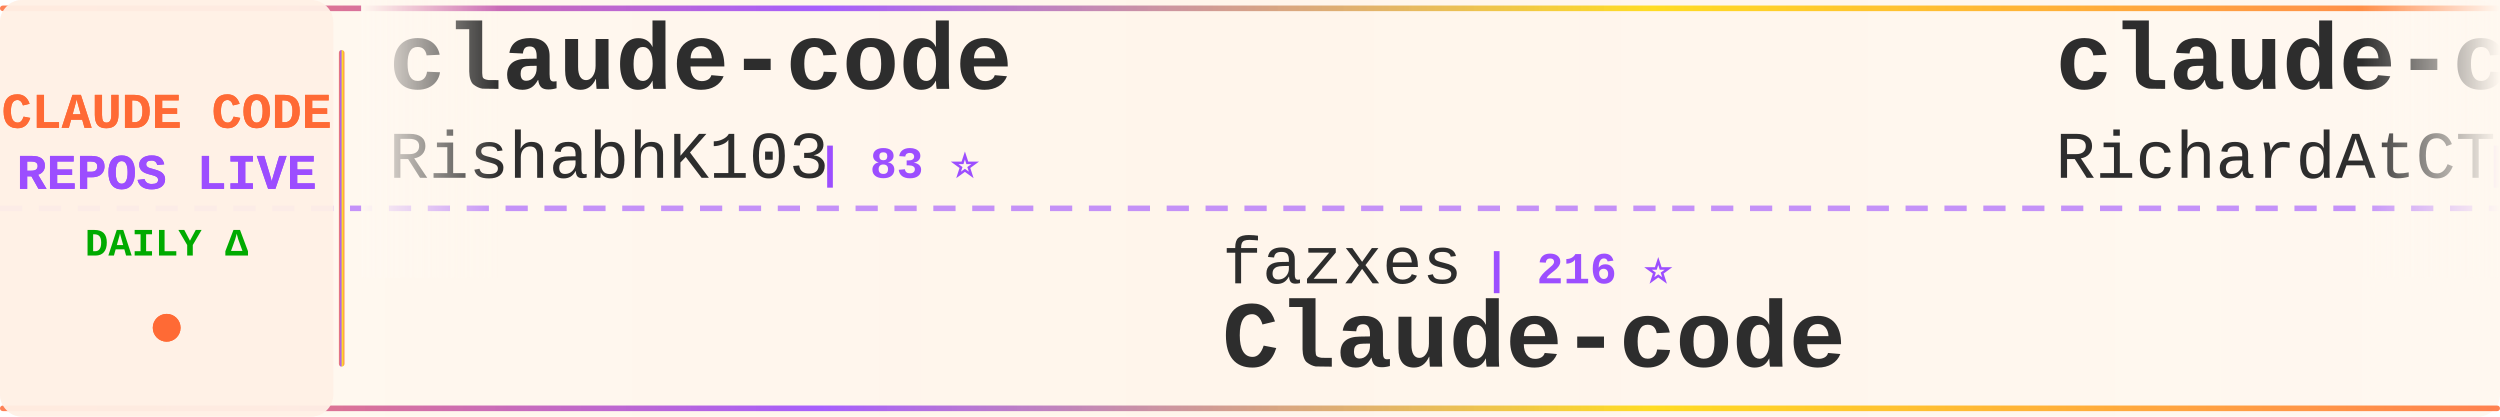
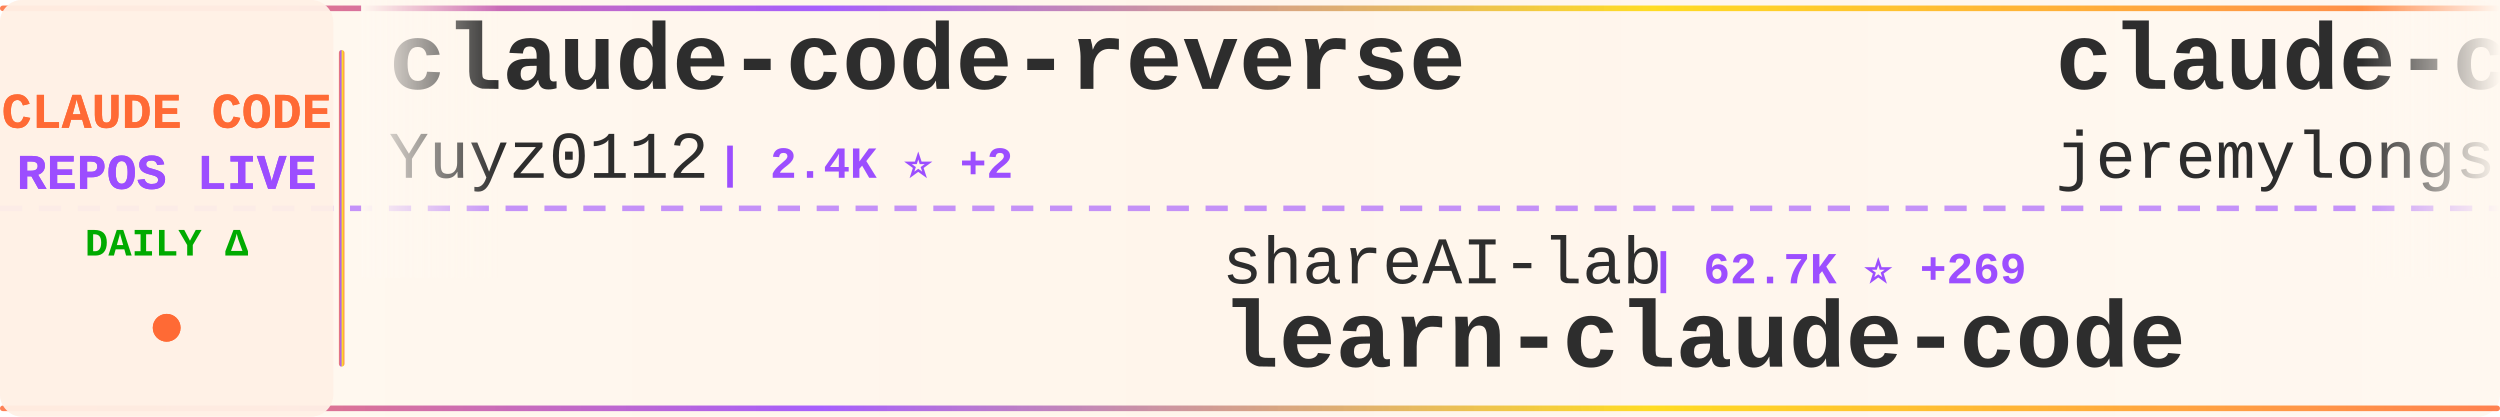
<svg xmlns="http://www.w3.org/2000/svg" width="900" height="150">
  <defs>
    <linearGradient id="tickerBg" x1="0%" y1="0%" x2="100%" y2="0%">
      <stop offset="0%" style="stop-color:#fff8f0;stop-opacity:0.98" />
      <stop offset="50%" style="stop-color:#fff5eb;stop-opacity:1" />
      <stop offset="100%" style="stop-color:#fff8f0;stop-opacity:0.98" />
    </linearGradient>
    <linearGradient id="borderGrad" x1="0%" y1="0%" x2="100%" y2="0%">
      <stop offset="0%" style="stop-color:#FF6B35;stop-opacity:0.85">
        <animate attributeName="stop-opacity" values="0.85;1;0.85" dur="2s" repeatCount="indefinite" />
      </stop>
      <stop offset="33%" style="stop-color:#9C4EFF;stop-opacity:0.9">
        <animate attributeName="stop-opacity" values="0.9;1;0.9" dur="2.2s" repeatCount="indefinite" />
      </stop>
      <stop offset="66%" style="stop-color:#FFD700;stop-opacity:0.85">
        <animate attributeName="stop-opacity" values="0.85;1;0.85" dur="1.8s" repeatCount="indefinite" />
      </stop>
      <stop offset="100%" style="stop-color:#FF6B35;stop-opacity:0.85">
        <animate attributeName="stop-opacity" values="0.85;1;0.85" dur="2s" repeatCount="indefinite" />
      </stop>
    </linearGradient>
    <filter id="textGlow">
      <feGaussianBlur stdDeviation="0.15" result="coloredBlur" />
      <feMerge>
        <feMergeNode in="coloredBlur" />
        <feMergeNode in="SourceGraphic" />
      </feMerge>
    </filter>
    <filter id="metricGlow">
      <feGaussianBlur stdDeviation="0.2" result="coloredBlur" />
      <feMerge>
        <feMergeNode in="coloredBlur" />
        <feMergeNode in="SourceGraphic" />
      </feMerge>
    </filter>
    <linearGradient id="leftFade" x1="0%" y1="0%" x2="100%" y2="0%">
      <stop offset="0%" style="stop-color:#fff8f0;stop-opacity:1" />
      <stop offset="100%" style="stop-color:#fff8f0;stop-opacity:0" />
    </linearGradient>
    <linearGradient id="rightFade" x1="0%" y1="0%" x2="100%" y2="0%">
      <stop offset="0%" style="stop-color:#fff8f0;stop-opacity:0" />
      <stop offset="100%" style="stop-color:#fff8f0;stop-opacity:1" />
    </linearGradient>
  </defs>
  <rect width="900" height="150" fill="url(#tickerBg)" rx="8" />
  <rect x="0" y="2" width="900" height="2" fill="url(#borderGrad)" rx="1" />
  <rect x="0" y="146" width="900" height="2" fill="url(#borderGrad)" rx="1" />
  <line x1="0" y1="75" x2="900" y2="75" stroke="#9C4EFF" stroke-width="2" stroke-dasharray="8 6" opacity="0.6" />
  <rect x="0" y="0" width="120" height="150" fill="#fff0e6" opacity="0.95" rx="8" />
  <text x="60" y="46" font-family="'Courier New', monospace" font-size="18" font-weight="bold" fill="#FF6B35" text-anchor="middle" filter="url(#textGlow)">
    CLAUDE CODE
  </text>
  <text x="60" y="68" font-family="'Courier New', monospace" font-size="18" font-weight="bold" fill="#9C4EFF" text-anchor="middle" filter="url(#textGlow)">
    REPOS LIVE
  </text>
  <text x="60" y="92" font-family="'Courier New', monospace" font-size="14" font-weight="bold" fill="#00aa00" text-anchor="middle">
    DAILY Δ
  </text>
  <circle cx="60" cy="118" r="5" fill="#FF6B35" filter="url(#metricGlow)">
    <animate attributeName="r" values="4;6;4" dur="1.5s" repeatCount="indefinite" />
    <animate attributeName="opacity" values="0.6;1;0.6" dur="1.5s" repeatCount="indefinite" />
  </circle>
  <rect x="122" y="18" width="2" height="114" fill="url(#borderGrad)" rx="1" />
  <clipPath id="tickerClip">
    <rect x="130" y="0" width="770" height="150" />
  </clipPath>
  <g clip-path="url(#tickerClip)">
    <g id="tickerItems">
      <animateTransform attributeName="transform" attributeType="XML" type="translate" from="0 0" to="-3000 0" dur="54s" repeatCount="indefinite" />
      <g transform="translate(0, 0)">
-         <text x="140" y="32" font-family="'Courier New', monospace" font-size="34" font-weight="bold" fill="#2d2d2d">claude-code</text>
-         <text x="140" y="64" font-family="'Courier New', monospace" font-size="24" font-weight="normal" fill="#2d2d2d" opacity="1.0">RishabhK103</text>
-         <text x="294" y="64" font-family="'Courier New', monospace" font-size="16" font-weight="bold" fill="#9C4EFF"> | 83 ⭐</text>
+         <text x="140" y="32" font-family="'Courier New', monospace" font-size="34" font-weight="bold" fill="#2d2d2d">claude-code-reverse</text>
+         <text x="140" y="64" font-family="'Courier New', monospace" font-size="24" font-weight="normal" fill="#2d2d2d" opacity="1.0">Yuyz0112</text>
+         <text x="258" y="64" font-family="'Courier New', monospace" font-size="16" font-weight="bold" fill="#9C4EFF"> | 2.4K ⭐ +2</text>
      </g>
      <g transform="translate(300, 0)">
-         <text x="140" y="102" font-family="'Courier New', monospace" font-size="24" font-weight="normal" fill="#2d2d2d" opacity="1.0">fazxes</text>
-         <text x="234" y="102" font-family="'Courier New', monospace" font-size="16" font-weight="bold" fill="#9C4EFF"> | 216 ⭐</text>
-         <text x="140" y="132" font-family="'Courier New', monospace" font-size="34" font-weight="bold" fill="#2d2d2d">Claude-code</text>
+         <text x="140" y="102" font-family="'Courier New', monospace" font-size="24" font-weight="normal" fill="#2d2d2d" opacity="1.0">shareAI-lab</text>
+         <text x="294" y="102" font-family="'Courier New', monospace" font-size="16" font-weight="bold" fill="#9C4EFF"> | 62.7K ⭐ +269</text>
+         <text x="140" y="132" font-family="'Courier New', monospace" font-size="34" font-weight="bold" fill="#2d2d2d">learn-claude-code</text>
      </g>
      <g transform="translate(600, 0)">
-         <text x="140" y="32" font-family="'Courier New', monospace" font-size="34" font-weight="bold" fill="#2d2d2d">claude-code-telegram</text>
-         <text x="140" y="64" font-family="'Courier New', monospace" font-size="24" font-weight="normal" fill="#2d2d2d" opacity="1.0">RichardAtCT</text>
-         <text x="294" y="64" font-family="'Courier New', monospace" font-size="16" font-weight="bold" fill="#9C4EFF"> | 2.6K ⭐ +4</text>
+         <text x="140" y="32" font-family="'Courier New', monospace" font-size="34" font-weight="bold" fill="#2d2d2d">claude-code-plugins-plus...</text>
+         <text x="140" y="64" font-family="'Courier New', monospace" font-size="24" font-weight="normal" fill="#2d2d2d" opacity="1.0">jeremylongshore</text>
+         <text x="342" y="64" font-family="'Courier New', monospace" font-size="16" font-weight="bold" fill="#9C4EFF"> | 2.2K ⭐ +3</text>
      </g>
      <g transform="translate(900, 0)">
-         <text x="140" y="102" font-family="'Courier New', monospace" font-size="24" font-weight="normal" fill="#2d2d2d" opacity="1.0">Alishahryar1</text>
-         <text x="306" y="102" font-family="'Courier New', monospace" font-size="16" font-weight="bold" fill="#9C4EFF"> | 29.7K ⭐ +544</text>
-         <text x="140" y="132" font-family="'Courier New', monospace" font-size="34" font-weight="bold" fill="#2d2d2d">free-claude-code</text>
+         <text x="140" y="102" font-family="'Courier New', monospace" font-size="24" font-weight="normal" fill="#2d2d2d" opacity="1.0">nanocoai</text>
+         <text x="258" y="102" font-family="'Courier New', monospace" font-size="16" font-weight="bold" fill="#9C4EFF"> | 29.4K ⭐ +43</text>
+         <text x="140" y="132" font-family="'Courier New', monospace" font-size="34" font-weight="bold" fill="#2d2d2d">nanoclaw</text>
      </g>
      <g transform="translate(1200, 0)">
-         <text x="140" y="32" font-family="'Courier New', monospace" font-size="34" font-weight="bold" fill="#2d2d2d">claude-howto</text>
-         <text x="140" y="64" font-family="'Courier New', monospace" font-size="24" font-weight="normal" fill="#2d2d2d" opacity="1.0">luongnv89</text>
-         <text x="270" y="64" font-family="'Courier New', monospace" font-size="16" font-weight="bold" fill="#9C4EFF"> | 34.2K ⭐ +126</text>
+         <text x="140" y="32" font-family="'Courier New', monospace" font-size="34" font-weight="bold" fill="#2d2d2d">Claude-Code</text>
+         <text x="140" y="64" font-family="'Courier New', monospace" font-size="24" font-weight="normal" fill="#2d2d2d" opacity="1.0">KPR111</text>
+         <text x="234" y="64" font-family="'Courier New', monospace" font-size="16" font-weight="bold" fill="#9C4EFF"> | 17 ⭐</text>
      </g>
      <g transform="translate(1500, 0)">
-         <text x="140" y="102" font-family="'Courier New', monospace" font-size="24" font-weight="normal" fill="#2d2d2d" opacity="1.0">andrew-kramer-inno</text>
-         <text x="378" y="102" font-family="'Courier New', monospace" font-size="16" font-weight="bold" fill="#9C4EFF"> | 590 ⭐ +1</text>
-         <text x="140" y="132" font-family="'Courier New', monospace" font-size="34" font-weight="bold" fill="#2d2d2d">claude-code-source-build</text>
+         <text x="140" y="102" font-family="'Courier New', monospace" font-size="24" font-weight="normal" fill="#2d2d2d" opacity="1.0">pedrohcgs</text>
+         <text x="270" y="102" font-family="'Courier New', monospace" font-size="16" font-weight="bold" fill="#9C4EFF"> | 1.2K ⭐ +8</text>
+         <text x="140" y="132" font-family="'Courier New', monospace" font-size="34" font-weight="bold" fill="#2d2d2d">claude-code-my-workflow</text>
      </g>
      <g transform="translate(1800, 0)">
-         <text x="140" y="32" font-family="'Courier New', monospace" font-size="34" font-weight="bold" fill="#2d2d2d">claude-code-sourcemap</text>
-         <text x="140" y="64" font-family="'Courier New', monospace" font-size="24" font-weight="normal" fill="#2d2d2d" opacity="1.0">ChinaSiro</text>
-         <text x="270" y="64" font-family="'Courier New', monospace" font-size="16" font-weight="bold" fill="#9C4EFF"> | 9.3K ⭐ +11</text>
+         <text x="140" y="32" font-family="'Courier New', monospace" font-size="34" font-weight="bold" fill="#2d2d2d">claude-code-tudou</text>
+         <text x="140" y="64" font-family="'Courier New', monospace" font-size="24" font-weight="normal" fill="#2d2d2d" opacity="1.0">AICoderTudou</text>
+         <text x="306" y="64" font-family="'Courier New', monospace" font-size="16" font-weight="bold" fill="#9C4EFF"> | 501 ⭐</text>
      </g>
      <g transform="translate(2100, 0)">
-         <text x="140" y="102" font-family="'Courier New', monospace" font-size="24" font-weight="normal" fill="#2d2d2d" opacity="1.0">jarmuine</text>
-         <text x="258" y="102" font-family="'Courier New', monospace" font-size="16" font-weight="bold" fill="#9C4EFF"> | 2.2K ⭐ +3</text>
-         <text x="140" y="132" font-family="'Courier New', monospace" font-size="34" font-weight="bold" fill="#2d2d2d">claude-code</text>
+         <text x="140" y="102" font-family="'Courier New', monospace" font-size="24" font-weight="normal" fill="#2d2d2d" opacity="1.0">repowise-dev</text>
+         <text x="306" y="102" font-family="'Courier New', monospace" font-size="16" font-weight="bold" fill="#9C4EFF"> | 1.1K ⭐ +5</text>
+         <text x="140" y="132" font-family="'Courier New', monospace" font-size="34" font-weight="bold" fill="#2d2d2d">claude-code-prompts</text>
      </g>
      <g transform="translate(2400, 0)">
        <text x="140" y="32" font-family="'Courier New', monospace" font-size="34" font-weight="bold" fill="#2d2d2d">claude-code-analysis</text>
        <text x="140" y="64" font-family="'Courier New', monospace" font-size="24" font-weight="normal" fill="#2d2d2d" opacity="1.0">liuup</text>
-         <text x="222" y="64" font-family="'Courier New', monospace" font-size="16" font-weight="bold" fill="#9C4EFF"> | 2.7K ⭐ +23</text>
+         <text x="222" y="64" font-family="'Courier New', monospace" font-size="16" font-weight="bold" fill="#9C4EFF"> | 2.7K ⭐ +24</text>
      </g>
      <g transform="translate(2700, 0)">
-         <text x="140" y="102" font-family="'Courier New', monospace" font-size="24" font-weight="normal" fill="#2d2d2d" opacity="1.0">SeemSeam</text>
-         <text x="258" y="102" font-family="'Courier New', monospace" font-size="16" font-weight="bold" fill="#9C4EFF"> | 2.8K ⭐ +18</text>
-         <text x="140" y="132" font-family="'Courier New', monospace" font-size="34" font-weight="bold" fill="#2d2d2d">claude_codex_bridge</text>
+         <text x="140" y="102" font-family="'Courier New', monospace" font-size="24" font-weight="normal" fill="#2d2d2d" opacity="1.0">nicedreamzapp</text>
+         <text x="318" y="102" font-family="'Courier New', monospace" font-size="16" font-weight="bold" fill="#9C4EFF"> | 2.7K ⭐ +2</text>
+         <text x="140" y="132" font-family="'Courier New', monospace" font-size="34" font-weight="bold" fill="#2d2d2d">claude-code-local</text>
      </g>
      <g transform="translate(3000, 0)">
-         <text x="140" y="32" font-family="'Courier New', monospace" font-size="34" font-weight="bold" fill="#2d2d2d">claude-code</text>
-         <text x="140" y="64" font-family="'Courier New', monospace" font-size="24" font-weight="normal" fill="#2d2d2d" opacity="1.0">RishabhK103</text>
-         <text x="294" y="64" font-family="'Courier New', monospace" font-size="16" font-weight="bold" fill="#9C4EFF"> | 83 ⭐</text>
+         <text x="140" y="32" font-family="'Courier New', monospace" font-size="34" font-weight="bold" fill="#2d2d2d">claude-code-reverse</text>
+         <text x="140" y="64" font-family="'Courier New', monospace" font-size="24" font-weight="normal" fill="#2d2d2d" opacity="1.0">Yuyz0112</text>
+         <text x="258" y="64" font-family="'Courier New', monospace" font-size="16" font-weight="bold" fill="#9C4EFF"> | 2.4K ⭐ +2</text>
      </g>
      <g transform="translate(3300, 0)">
-         <text x="140" y="102" font-family="'Courier New', monospace" font-size="24" font-weight="normal" fill="#2d2d2d" opacity="1.0">fazxes</text>
-         <text x="234" y="102" font-family="'Courier New', monospace" font-size="16" font-weight="bold" fill="#9C4EFF"> | 216 ⭐</text>
-         <text x="140" y="132" font-family="'Courier New', monospace" font-size="34" font-weight="bold" fill="#2d2d2d">Claude-code</text>
+         <text x="140" y="102" font-family="'Courier New', monospace" font-size="24" font-weight="normal" fill="#2d2d2d" opacity="1.0">shareAI-lab</text>
+         <text x="294" y="102" font-family="'Courier New', monospace" font-size="16" font-weight="bold" fill="#9C4EFF"> | 62.7K ⭐ +269</text>
+         <text x="140" y="132" font-family="'Courier New', monospace" font-size="34" font-weight="bold" fill="#2d2d2d">learn-claude-code</text>
      </g>
      <g transform="translate(3600, 0)">
-         <text x="140" y="32" font-family="'Courier New', monospace" font-size="34" font-weight="bold" fill="#2d2d2d">claude-code-telegram</text>
-         <text x="140" y="64" font-family="'Courier New', monospace" font-size="24" font-weight="normal" fill="#2d2d2d" opacity="1.0">RichardAtCT</text>
-         <text x="294" y="64" font-family="'Courier New', monospace" font-size="16" font-weight="bold" fill="#9C4EFF"> | 2.6K ⭐ +4</text>
+         <text x="140" y="32" font-family="'Courier New', monospace" font-size="34" font-weight="bold" fill="#2d2d2d">claude-code-plugins-plus...</text>
+         <text x="140" y="64" font-family="'Courier New', monospace" font-size="24" font-weight="normal" fill="#2d2d2d" opacity="1.0">jeremylongshore</text>
+         <text x="342" y="64" font-family="'Courier New', monospace" font-size="16" font-weight="bold" fill="#9C4EFF"> | 2.2K ⭐ +3</text>
      </g>
      <g transform="translate(3900, 0)">
-         <text x="140" y="102" font-family="'Courier New', monospace" font-size="24" font-weight="normal" fill="#2d2d2d" opacity="1.0">Alishahryar1</text>
-         <text x="306" y="102" font-family="'Courier New', monospace" font-size="16" font-weight="bold" fill="#9C4EFF"> | 29.7K ⭐ +544</text>
-         <text x="140" y="132" font-family="'Courier New', monospace" font-size="34" font-weight="bold" fill="#2d2d2d">free-claude-code</text>
+         <text x="140" y="102" font-family="'Courier New', monospace" font-size="24" font-weight="normal" fill="#2d2d2d" opacity="1.0">nanocoai</text>
+         <text x="258" y="102" font-family="'Courier New', monospace" font-size="16" font-weight="bold" fill="#9C4EFF"> | 29.4K ⭐ +43</text>
+         <text x="140" y="132" font-family="'Courier New', monospace" font-size="34" font-weight="bold" fill="#2d2d2d">nanoclaw</text>
      </g>
    </g>
  </g>
  <rect x="130" y="0" width="50" height="100" fill="url(#leftFade)" />
  <rect x="850" y="0" width="50" height="100" fill="url(#rightFade)" />
</svg>
